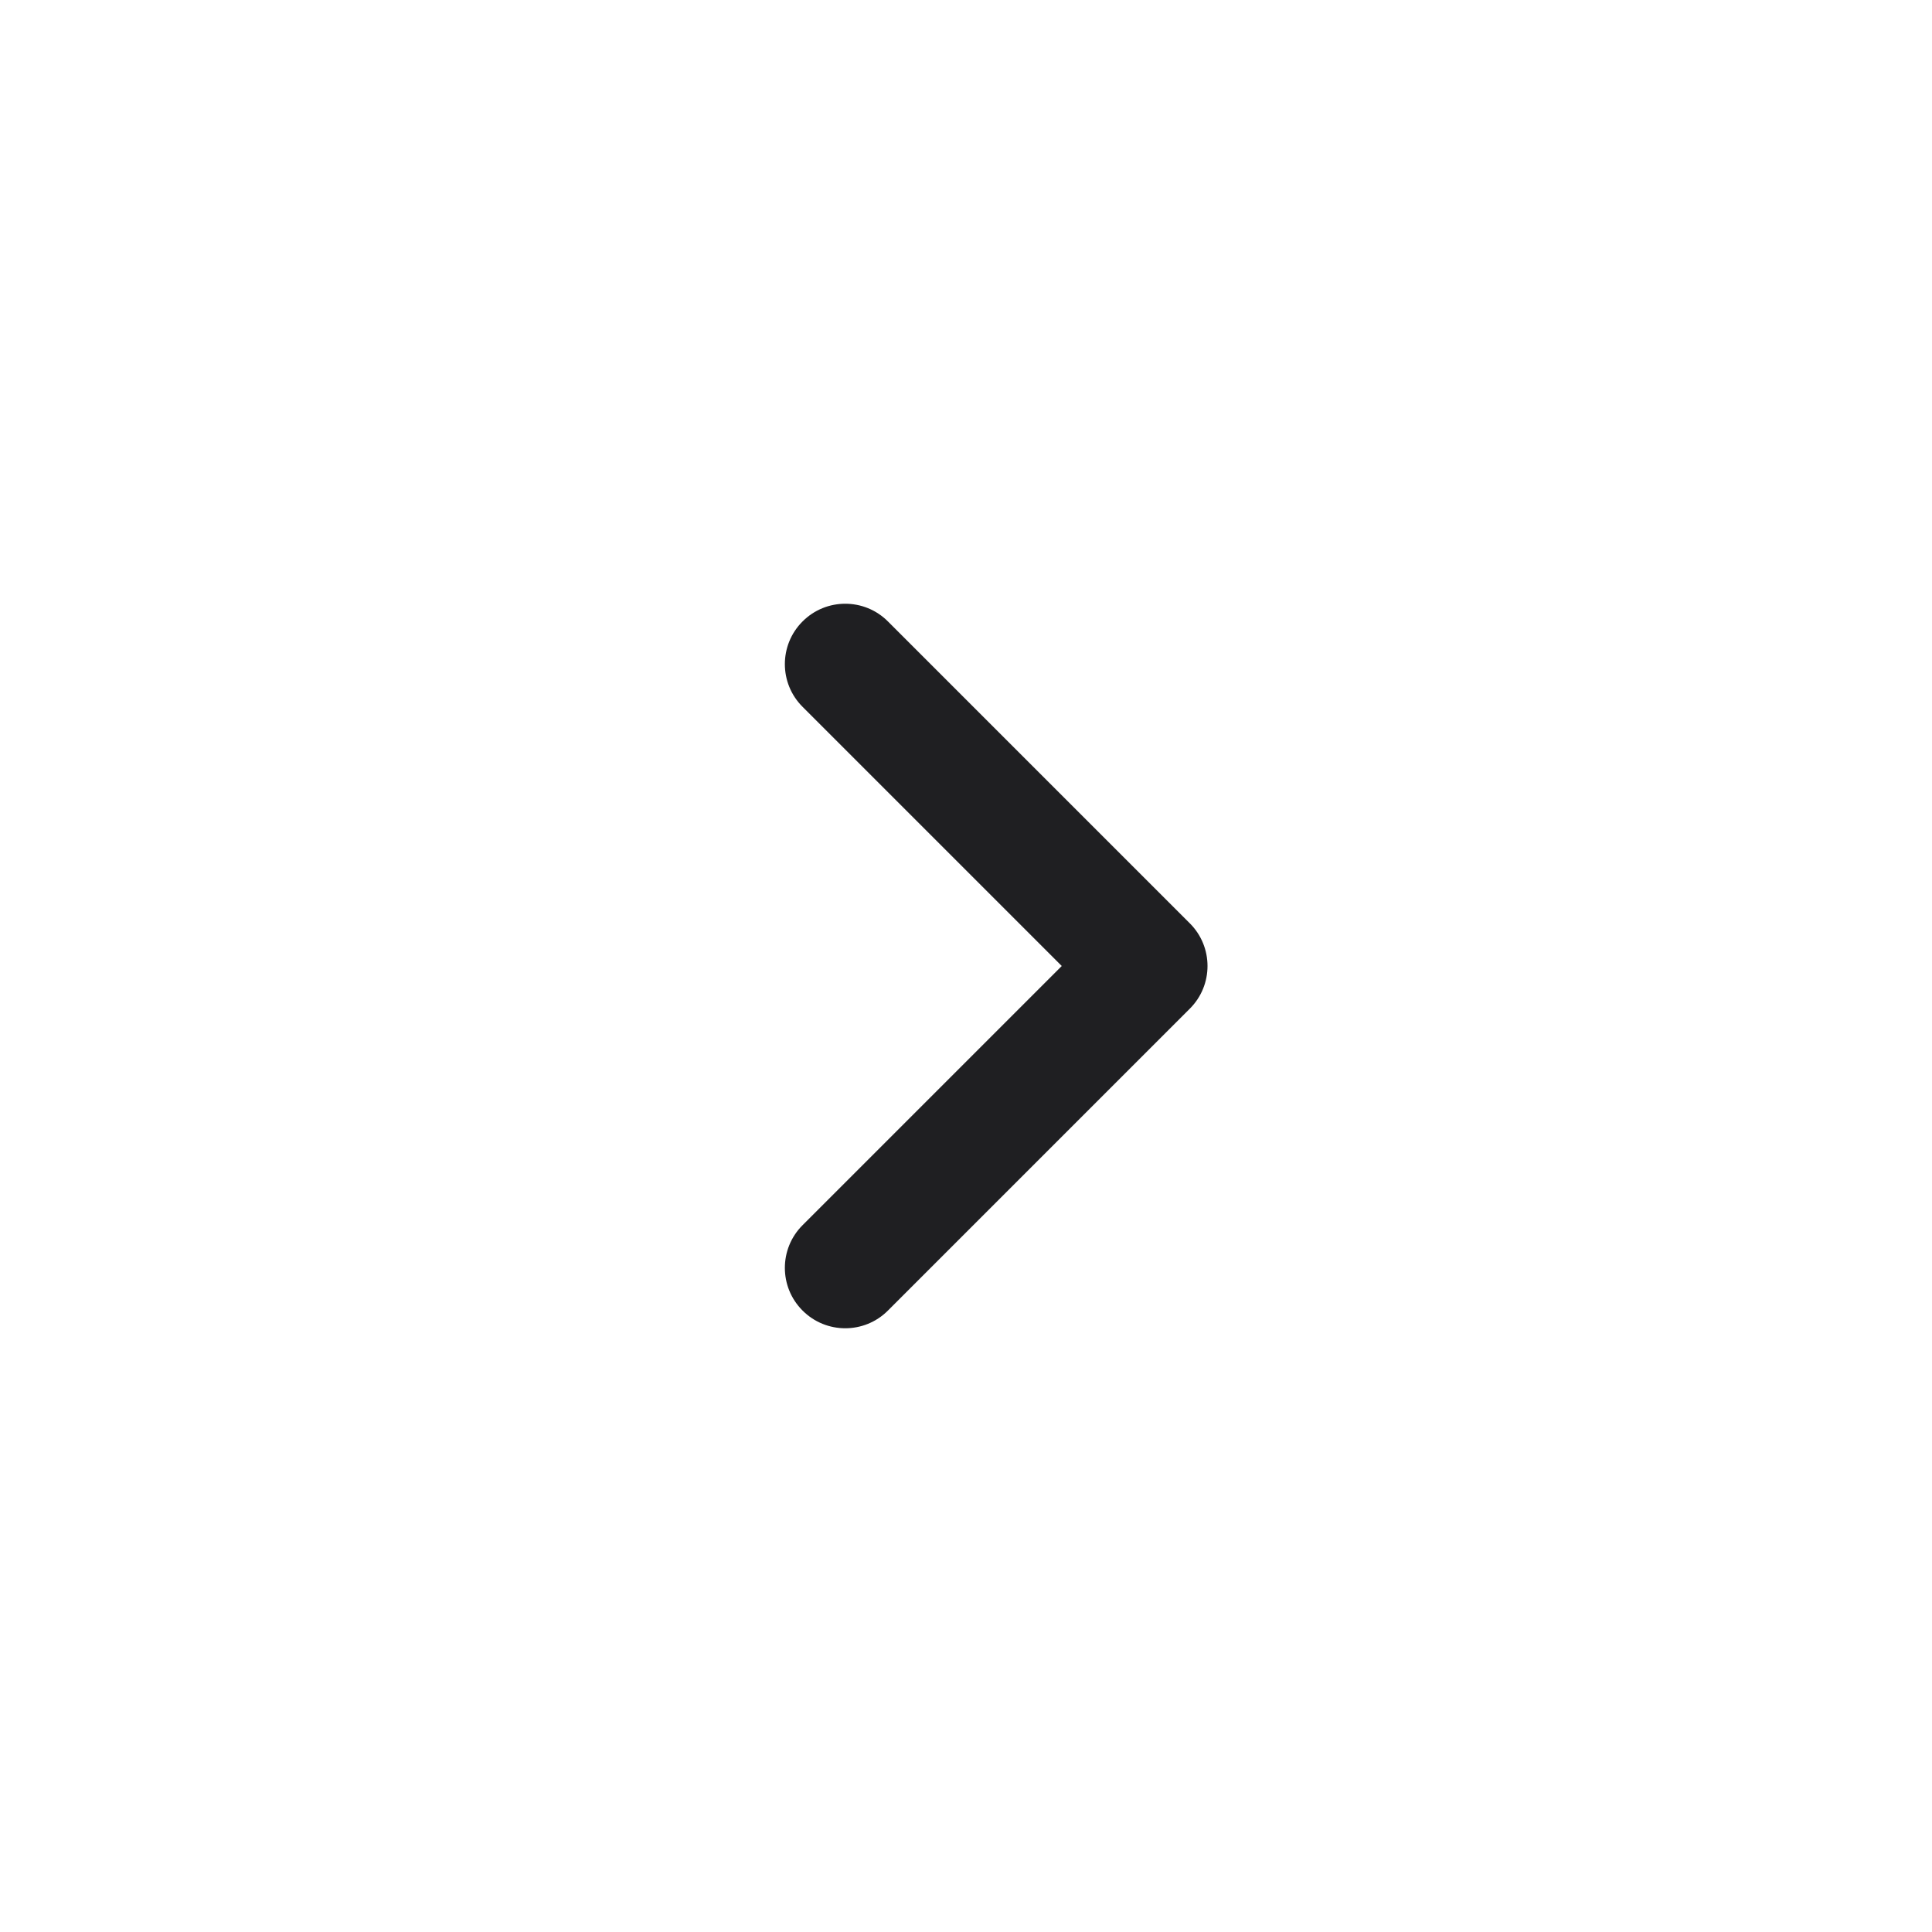
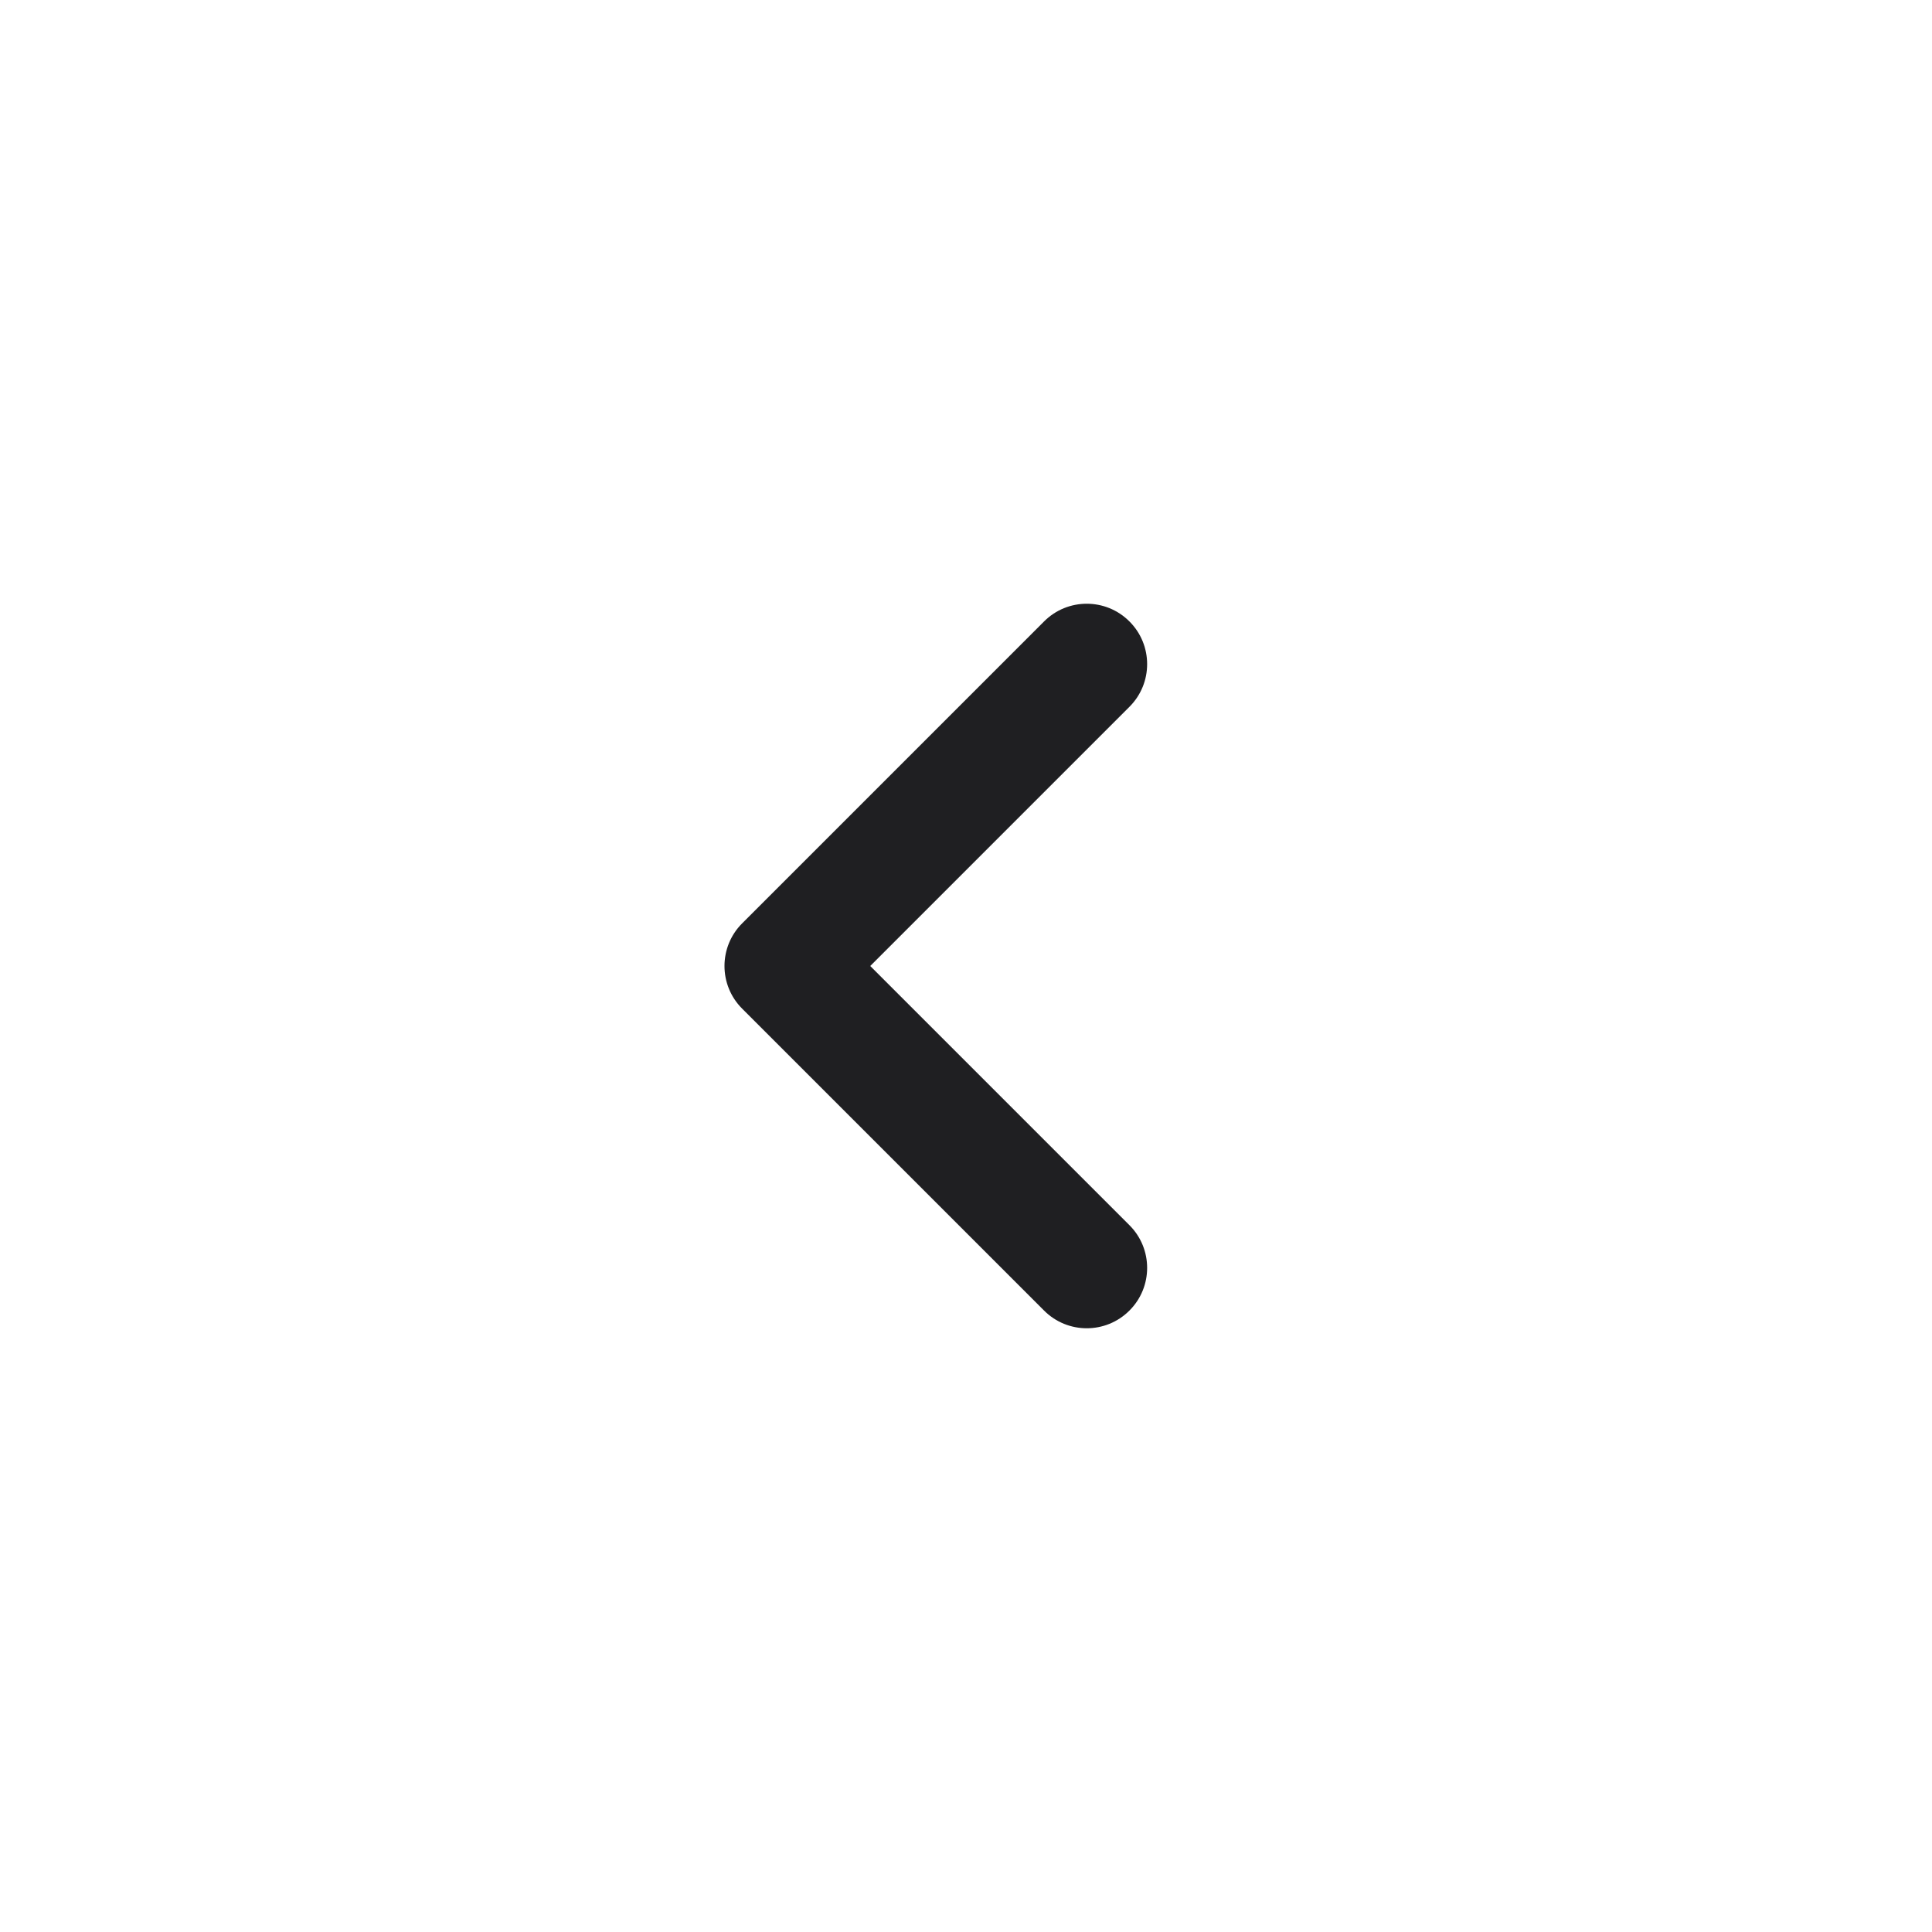
<svg xmlns="http://www.w3.org/2000/svg" width="32" height="32" viewBox="0 0 32 32" fill="none">
-   <path fill-rule="evenodd" clip-rule="evenodd" d="M13.293 10.293C13.683 9.902 14.317 9.902 14.707 10.293L19.707 15.293C20.098 15.683 20.098 16.317 19.707 16.707L14.707 21.707C14.317 22.098 13.683 22.098 13.293 21.707C12.902 21.317 12.902 20.683 13.293 20.293L17.586 16L13.293 11.707C12.902 11.317 12.902 10.683 13.293 10.293Z" fill="#1F1F22" />
+   <path fill-rule="evenodd" clip-rule="evenodd" d="M18.707 21.707C19.098 21.317 19.098 20.683 18.707 20.293L14.414 16L18.707 11.707C19.098 11.317 19.098 10.683 18.707 10.293C18.317 9.902 17.683 9.902 17.293 10.293L12.293 15.293C11.902 15.683 11.902 16.317 12.293 16.707L17.293 21.707C17.683 22.098 18.317 22.098 18.707 21.707Z" fill="#1F1F22" />
</svg>
